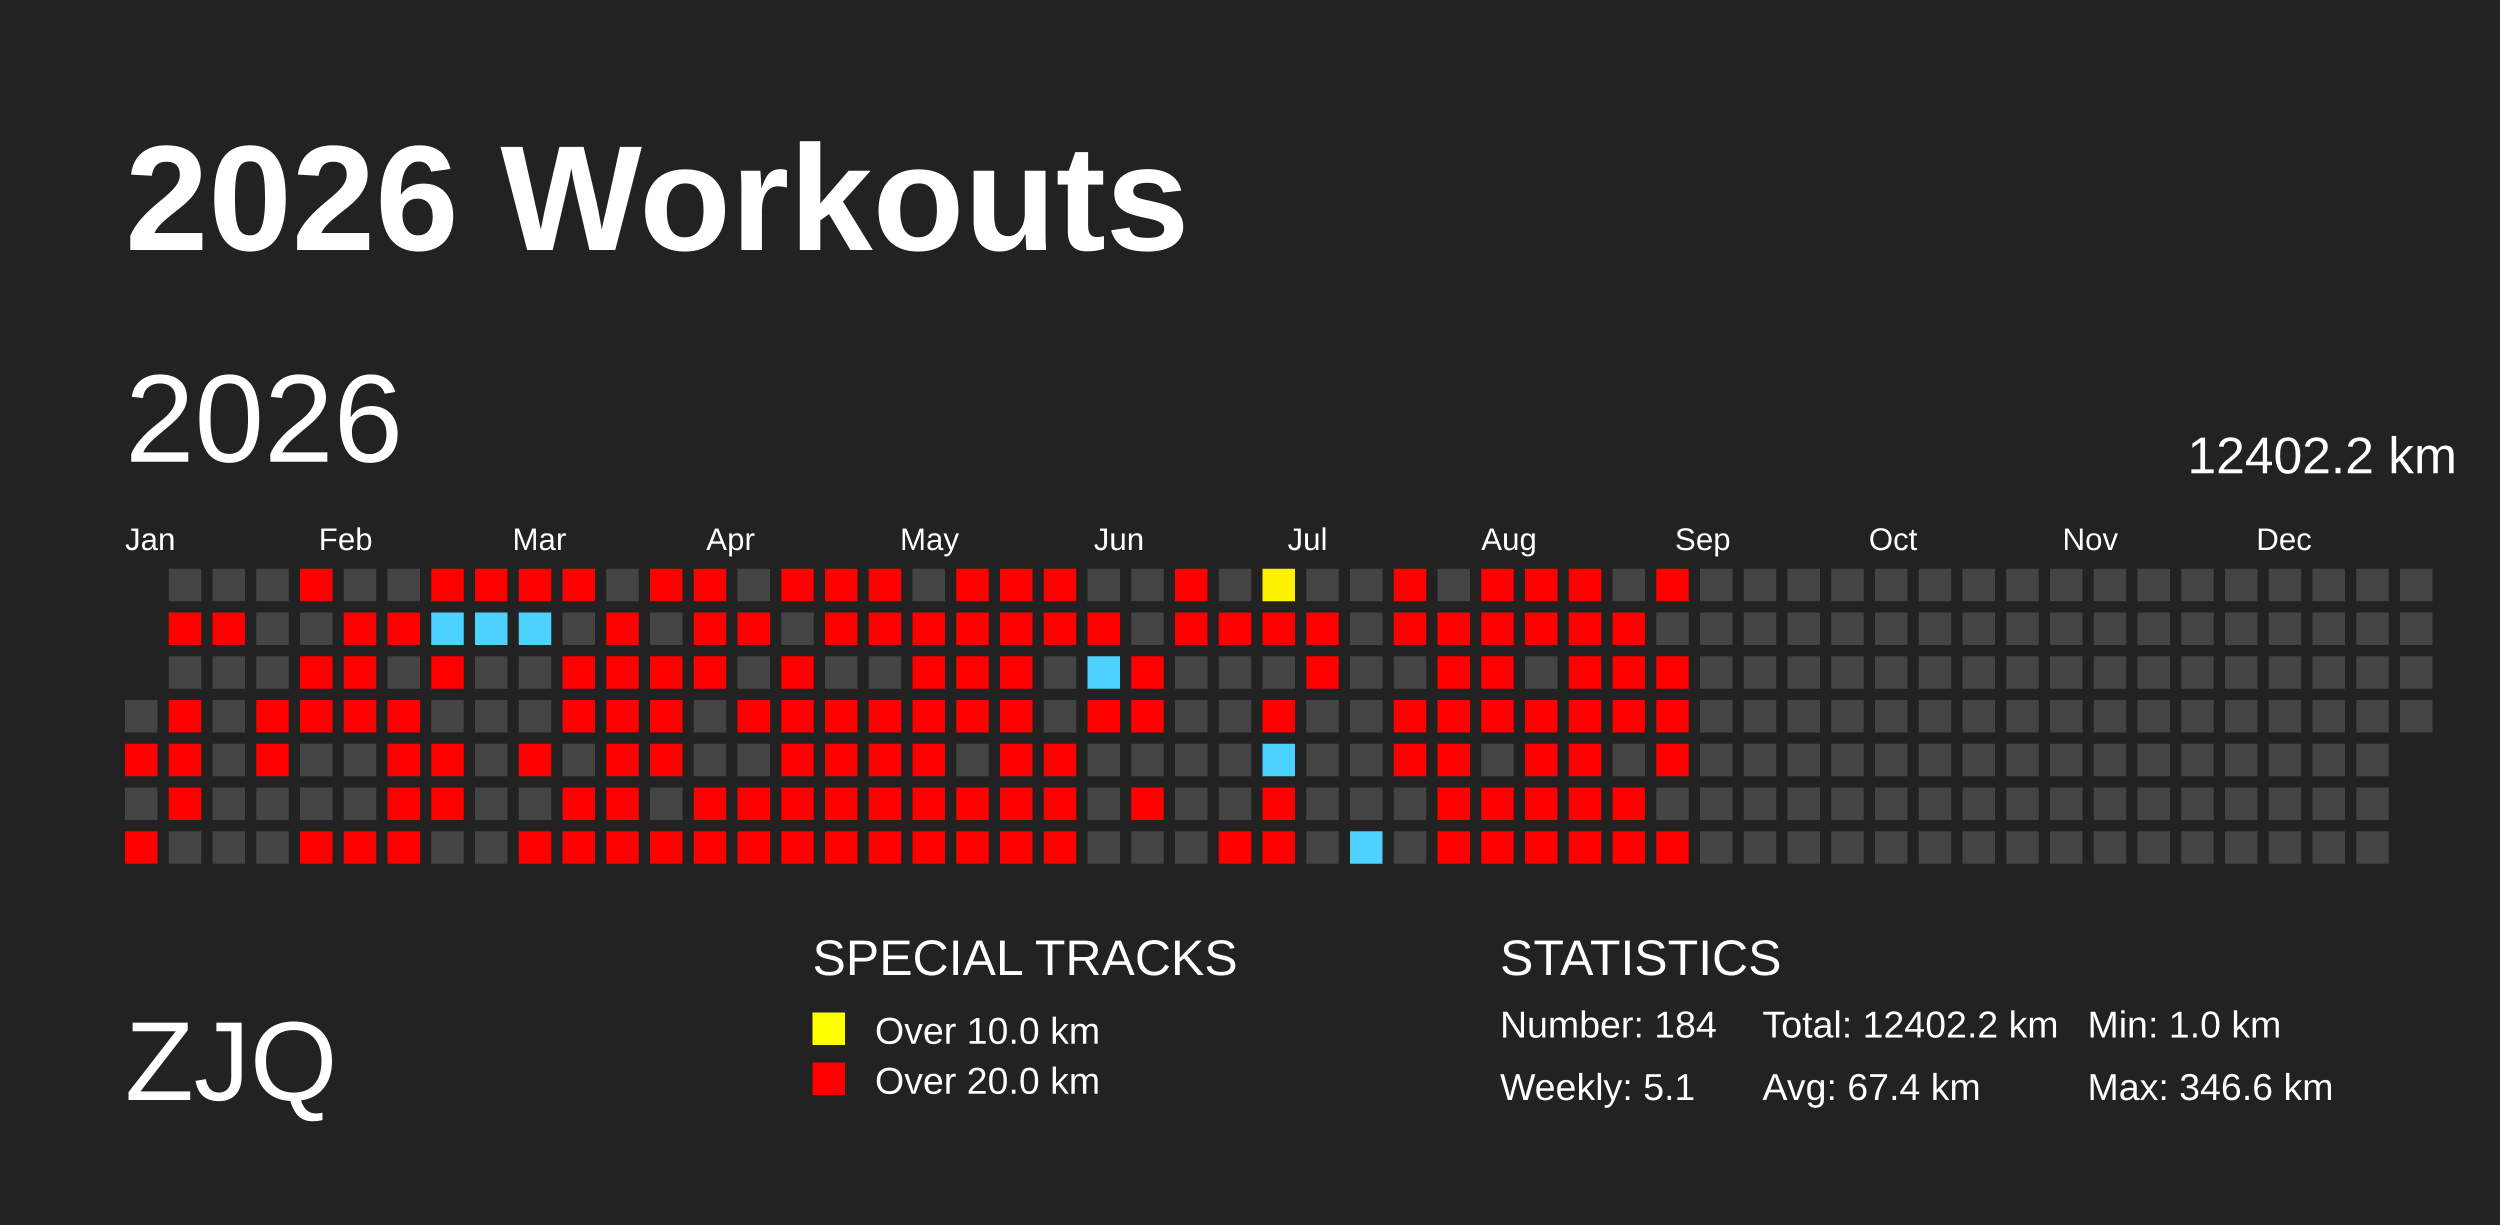
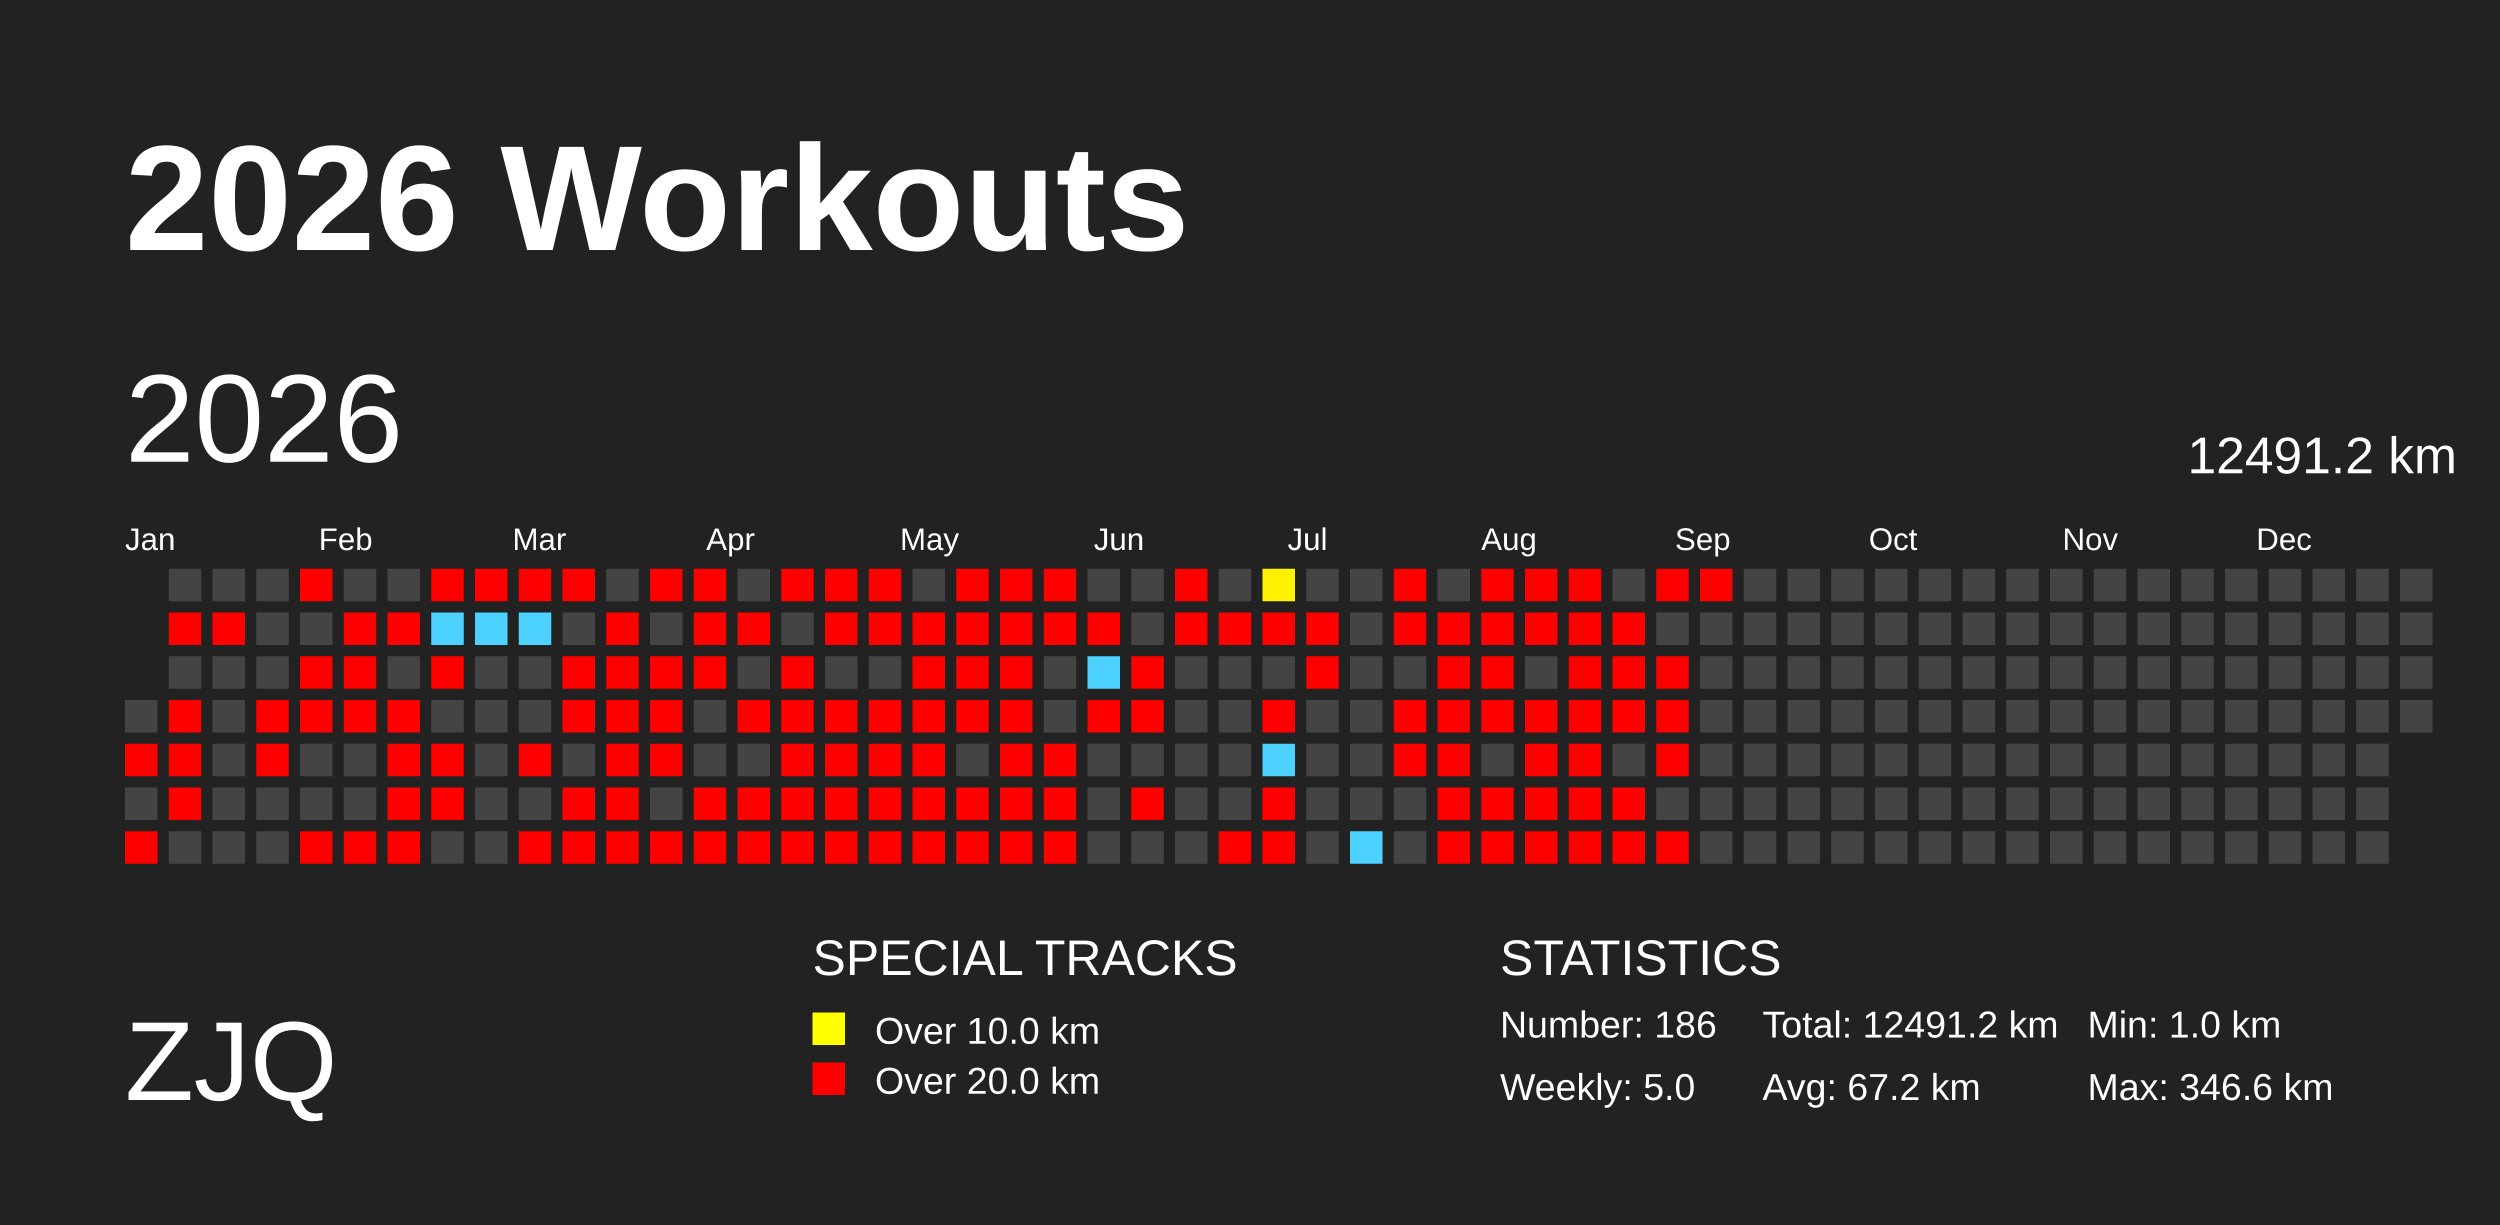
<svg xmlns="http://www.w3.org/2000/svg" baseProfile="full" height="98mm" version="1.1" viewBox="0,0,200,98" width="200mm">
  <defs>
    <pattern height="2" id="indoor-stripe" patternUnits="userSpaceOnUse" width="2">
      <line stroke="white" stroke-opacity="0.45" stroke-width="0.5" x1="0" x2="2" y1="2" y2="0" />
    </pattern>
  </defs>
  <rect fill="#222222" height="98" width="200" x="0" y="0" />
  <text fill="#FFFFFF" style="font-size:12px; font-family:Arial; font-weight:bold;" x="10" y="20">2026 Workouts</text>
  <text fill="#FFFFFF" style="font-size:9px; font-family:Arial" x="10" y="88">ZJQ</text>
  <text fill="#FFFFFF" style="font-size:4px; font-family:Arial" x="65" y="78">SPECIAL TRACKS</text>
  <rect fill="yellow" height="2.6" width="2.6" x="65" y="81" />
  <text fill="#FFFFFF" style="font-size:3px; font-family:Arial" x="70" y="83.5">Over 10.0 km</text>
  <rect fill="red" height="2.6" width="2.6" x="65" y="85" />
  <text fill="#FFFFFF" style="font-size:3px; font-family:Arial" x="70" y="87.5">Over 20.0 km</text>
  <text fill="#FFFFFF" style="font-size:4px; font-family:Arial" x="120" y="78">STATISTICS</text>
-   <text fill="#FFFFFF" style="font-size:3px; font-family:Arial" x="120" y="83">Number: 184</text>
-   <text fill="#FFFFFF" style="font-size:3px; font-family:Arial" x="120" y="88">Weekly: 5.1</text>
-   <text fill="#FFFFFF" style="font-size:3px; font-family:Arial" x="141" y="83">Total: 12402.2 km</text>
-   <text fill="#FFFFFF" style="font-size:3px; font-family:Arial" x="141" y="88">Avg: 67.4 km</text>
+   <text fill="#FFFFFF" style="font-size:3px; font-family:Arial" x="120" y="83">Number: 186</text>
+   <text fill="#FFFFFF" style="font-size:3px; font-family:Arial" x="120" y="88">Weekly: 5.0</text>
+   <text fill="#FFFFFF" style="font-size:3px; font-family:Arial" x="141" y="83">Total: 12491.2 km</text>
+   <text fill="#FFFFFF" style="font-size:3px; font-family:Arial" x="141" y="88">Avg: 67.2 km</text>
  <text fill="#FFFFFF" style="font-size:3px; font-family:Arial" x="167" y="83">Min: 1.0 km</text>
  <text fill="#FFFFFF" style="font-size:3px; font-family:Arial" x="167" y="88">Max: 346.6 km</text>
  <text dominant-baseline="hanging" fill="#FFFFFF" style="font-size:10.0px; font-family:Arial;" x="10" y="30">2026</text>
-   <text dominant-baseline="hanging" fill="#FFFFFF" style="font-size:4.125px; font-family:Arial;" x="175" y="35">12402.2 km</text>
+   <text dominant-baseline="hanging" fill="#FFFFFF" style="font-size:4.125px; font-family:Arial;" x="175" y="35">12491.2 km</text>
  <text fill="#FFFFFF" style="font-size:2.5px; font-family:Arial" x="10.0" y="44">Jan</text>
  <text fill="#FFFFFF" style="font-size:2.5px; font-family:Arial" x="25.5" y="44">Feb</text>
  <text fill="#FFFFFF" style="font-size:2.5px; font-family:Arial" x="41.0" y="44">Mar</text>
  <text fill="#FFFFFF" style="font-size:2.5px; font-family:Arial" x="56.5" y="44">Apr</text>
  <text fill="#FFFFFF" style="font-size:2.5px; font-family:Arial" x="72.0" y="44">May</text>
  <text fill="#FFFFFF" style="font-size:2.5px; font-family:Arial" x="87.5" y="44">Jun</text>
  <text fill="#FFFFFF" style="font-size:2.5px; font-family:Arial" x="103.0" y="44">Jul</text>
  <text fill="#FFFFFF" style="font-size:2.5px; font-family:Arial" x="118.5" y="44">Aug</text>
  <text fill="#FFFFFF" style="font-size:2.5px; font-family:Arial" x="134.0" y="44">Sep</text>
  <text fill="#FFFFFF" style="font-size:2.5px; font-family:Arial" x="149.5" y="44">Oct</text>
  <text fill="#FFFFFF" style="font-size:2.5px; font-family:Arial" x="165.0" y="44">Nov</text>
  <text fill="#FFFFFF" style="font-size:2.5px; font-family:Arial" x="180.5" y="44">Dec</text>
  <rect fill="#444444" height="2.6" width="2.6" x="10.0" y="56.0" />
  <rect fill="red" height="2.6" width="2.6" x="10.0" y="59.5" />
  <rect fill="#444444" height="2.6" width="2.6" x="10.0" y="63.0" />
  <rect fill="red" height="2.6" width="2.6" x="10.0" y="66.5" />
  <rect fill="#444444" height="2.6" width="2.6" x="13.5" y="45.5" />
  <rect fill="red" height="2.6" width="2.6" x="13.5" y="49.0" />
  <rect fill="#444444" height="2.6" width="2.6" x="13.5" y="52.5" />
  <rect fill="red" height="2.6" width="2.6" x="13.5" y="56.0" />
  <rect fill="red" height="2.6" width="2.6" x="13.5" y="59.5" />
  <rect fill="red" height="2.6" width="2.6" x="13.5" y="63.0" />
  <rect fill="#444444" height="2.6" width="2.6" x="13.5" y="66.5" />
  <rect fill="#444444" height="2.6" width="2.6" x="17.0" y="45.5" />
  <rect fill="red" height="2.6" width="2.6" x="17.0" y="49.0" />
  <rect fill="#444444" height="2.6" width="2.6" x="17.0" y="52.5" />
  <rect fill="#444444" height="2.6" width="2.6" x="17.0" y="56.0" />
  <rect fill="#444444" height="2.6" width="2.6" x="17.0" y="59.5" />
  <rect fill="#444444" height="2.6" width="2.6" x="17.0" y="63.0" />
  <rect fill="#444444" height="2.6" width="2.6" x="17.0" y="66.5" />
  <rect fill="#444444" height="2.6" width="2.6" x="20.5" y="45.5" />
  <rect fill="#444444" height="2.6" width="2.6" x="20.5" y="49.0" />
  <rect fill="#444444" height="2.6" width="2.6" x="20.5" y="52.5" />
  <rect fill="red" height="2.6" width="2.6" x="20.5" y="56.0" />
  <rect fill="red" height="2.6" width="2.6" x="20.5" y="59.5" />
  <rect fill="#444444" height="2.6" width="2.6" x="20.5" y="63.0" />
  <rect fill="#444444" height="2.6" width="2.6" x="20.5" y="66.5" />
  <rect fill="red" height="2.6" width="2.6" x="24.0" y="45.5" />
  <rect fill="#444444" height="2.6" width="2.6" x="24.0" y="49.0" />
  <rect fill="red" height="2.6" width="2.6" x="24.0" y="52.5" />
  <rect fill="red" height="2.6" width="2.6" x="24.0" y="56.0" />
  <rect fill="#444444" height="2.6" width="2.6" x="24.0" y="59.5" />
  <rect fill="#444444" height="2.6" width="2.6" x="24.0" y="63.0" />
  <rect fill="red" height="2.6" width="2.6" x="24.0" y="66.5" />
  <rect fill="#444444" height="2.6" width="2.6" x="27.5" y="45.5" />
  <rect fill="red" height="2.6" width="2.6" x="27.5" y="49.0" />
  <rect fill="red" height="2.6" width="2.6" x="27.5" y="52.5" />
  <rect fill="red" height="2.6" width="2.6" x="27.5" y="56.0" />
  <rect fill="#444444" height="2.6" width="2.6" x="27.5" y="59.5" />
  <rect fill="#444444" height="2.6" width="2.6" x="27.5" y="63.0" />
  <rect fill="red" height="2.6" width="2.6" x="27.5" y="66.5" />
  <rect fill="#444444" height="2.6" width="2.6" x="31.0" y="45.5" />
  <rect fill="red" height="2.6" width="2.6" x="31.0" y="49.0" />
  <rect fill="#444444" height="2.6" width="2.6" x="31.0" y="52.5" />
  <rect fill="red" height="2.6" width="2.6" x="31.0" y="56.0" />
  <rect fill="red" height="2.6" width="2.6" x="31.0" y="59.5" />
  <rect fill="red" height="2.6" width="2.6" x="31.0" y="63.0" />
  <rect fill="red" height="2.6" width="2.6" x="31.0" y="66.5" />
  <rect fill="red" height="2.6" width="2.6" x="34.5" y="45.5" />
  <rect fill="#4dd2ff" height="2.6" width="2.6" x="34.5" y="49.0" />
  <rect fill="red" height="2.6" width="2.6" x="34.5" y="52.5" />
  <rect fill="#444444" height="2.6" width="2.6" x="34.5" y="56.0" />
  <rect fill="red" height="2.6" width="2.6" x="34.5" y="59.5" />
  <rect fill="red" height="2.6" width="2.6" x="34.5" y="63.0" />
  <rect fill="#444444" height="2.6" width="2.6" x="34.5" y="66.5" />
  <rect fill="red" height="2.6" width="2.6" x="38.0" y="45.5" />
  <rect fill="#4dd2ff" height="2.6" width="2.6" x="38.0" y="49.0" />
  <rect fill="#444444" height="2.6" width="2.6" x="38.0" y="52.5" />
  <rect fill="#444444" height="2.6" width="2.6" x="38.0" y="56.0" />
  <rect fill="#444444" height="2.6" width="2.6" x="38.0" y="59.5" />
  <rect fill="#444444" height="2.6" width="2.6" x="38.0" y="63.0" />
  <rect fill="#444444" height="2.6" width="2.6" x="38.0" y="66.5" />
  <rect fill="red" height="2.6" width="2.6" x="41.5" y="45.5" />
  <rect fill="#4dd2ff" height="2.6" width="2.6" x="41.5" y="49.0" />
  <rect fill="#444444" height="2.6" width="2.6" x="41.5" y="52.5" />
  <rect fill="#444444" height="2.6" width="2.6" x="41.5" y="56.0" />
  <rect fill="red" height="2.6" width="2.6" x="41.5" y="59.5" />
  <rect fill="#444444" height="2.6" width="2.6" x="41.5" y="63.0" />
  <rect fill="red" height="2.6" width="2.6" x="41.5" y="66.5" />
  <rect fill="red" height="2.6" width="2.6" x="45.0" y="45.5" />
  <rect fill="#444444" height="2.6" width="2.6" x="45.0" y="49.0" />
  <rect fill="red" height="2.6" width="2.6" x="45.0" y="52.5" />
  <rect fill="red" height="2.6" width="2.6" x="45.0" y="56.0" />
  <rect fill="#444444" height="2.6" width="2.6" x="45.0" y="59.5" />
  <rect fill="red" height="2.6" width="2.6" x="45.0" y="63.0" />
  <rect fill="red" height="2.6" width="2.6" x="45.0" y="66.5" />
  <rect fill="#444444" height="2.6" width="2.6" x="48.5" y="45.5" />
  <rect fill="red" height="2.6" width="2.6" x="48.5" y="49.0" />
  <rect fill="red" height="2.6" width="2.6" x="48.5" y="52.5" />
  <rect fill="red" height="2.6" width="2.6" x="48.5" y="56.0" />
  <rect fill="red" height="2.6" width="2.6" x="48.5" y="59.5" />
  <rect fill="red" height="2.6" width="2.6" x="48.5" y="63.0" />
  <rect fill="red" height="2.6" width="2.6" x="48.5" y="66.5" />
  <rect fill="red" height="2.6" width="2.6" x="52.0" y="45.5" />
  <rect fill="#444444" height="2.6" width="2.6" x="52.0" y="49.0" />
  <rect fill="red" height="2.6" width="2.6" x="52.0" y="52.5" />
  <rect fill="red" height="2.6" width="2.6" x="52.0" y="56.0" />
  <rect fill="red" height="2.6" width="2.6" x="52.0" y="59.5" />
  <rect fill="#444444" height="2.6" width="2.6" x="52.0" y="63.0" />
  <rect fill="red" height="2.6" width="2.6" x="52.0" y="66.5" />
  <rect fill="red" height="2.6" width="2.6" x="55.5" y="45.5" />
  <rect fill="red" height="2.6" width="2.6" x="55.5" y="49.0" />
  <rect fill="red" height="2.6" width="2.6" x="55.5" y="52.5" />
  <rect fill="#444444" height="2.6" width="2.6" x="55.5" y="56.0" />
  <rect fill="#444444" height="2.6" width="2.6" x="55.5" y="59.5" />
  <rect fill="red" height="2.6" width="2.6" x="55.5" y="63.0" />
  <rect fill="red" height="2.6" width="2.6" x="55.5" y="66.5" />
  <rect fill="#444444" height="2.6" width="2.6" x="59.0" y="45.5" />
  <rect fill="red" height="2.6" width="2.6" x="59.0" y="49.0" />
  <rect fill="#444444" height="2.6" width="2.6" x="59.0" y="52.5" />
  <rect fill="red" height="2.6" width="2.6" x="59.0" y="56.0" />
  <rect fill="#444444" height="2.6" width="2.6" x="59.0" y="59.5" />
  <rect fill="red" height="2.6" width="2.6" x="59.0" y="63.0" />
  <rect fill="red" height="2.6" width="2.6" x="59.0" y="66.5" />
  <rect fill="red" height="2.6" width="2.6" x="62.5" y="45.5" />
  <rect fill="#444444" height="2.6" width="2.6" x="62.5" y="49.0" />
  <rect fill="red" height="2.6" width="2.6" x="62.5" y="52.5" />
  <rect fill="red" height="2.6" width="2.6" x="62.5" y="56.0" />
  <rect fill="red" height="2.6" width="2.6" x="62.5" y="59.5" />
  <rect fill="red" height="2.6" width="2.6" x="62.5" y="63.0" />
  <rect fill="red" height="2.6" width="2.6" x="62.5" y="66.5" />
  <rect fill="red" height="2.6" width="2.6" x="66.0" y="45.5" />
  <rect fill="red" height="2.6" width="2.6" x="66.0" y="49.0" />
  <rect fill="#444444" height="2.6" width="2.6" x="66.0" y="52.5" />
  <rect fill="red" height="2.6" width="2.6" x="66.0" y="56.0" />
  <rect fill="red" height="2.6" width="2.6" x="66.0" y="59.5" />
  <rect fill="red" height="2.6" width="2.6" x="66.0" y="63.0" />
  <rect fill="red" height="2.6" width="2.6" x="66.0" y="66.5" />
  <rect fill="red" height="2.6" width="2.6" x="69.5" y="45.5" />
  <rect fill="red" height="2.6" width="2.6" x="69.5" y="49.0" />
  <rect fill="#444444" height="2.6" width="2.6" x="69.5" y="52.5" />
  <rect fill="red" height="2.6" width="2.6" x="69.5" y="56.0" />
  <rect fill="red" height="2.6" width="2.6" x="69.5" y="59.5" />
  <rect fill="red" height="2.6" width="2.6" x="69.5" y="63.0" />
  <rect fill="red" height="2.6" width="2.6" x="69.5" y="66.5" />
  <rect fill="#444444" height="2.6" width="2.6" x="73.0" y="45.5" />
  <rect fill="red" height="2.6" width="2.6" x="73.0" y="49.0" />
  <rect fill="red" height="2.6" width="2.6" x="73.0" y="52.5" />
  <rect fill="red" height="2.6" width="2.6" x="73.0" y="56.0" />
  <rect fill="red" height="2.6" width="2.6" x="73.0" y="59.5" />
  <rect fill="red" height="2.6" width="2.6" x="73.0" y="63.0" />
  <rect fill="red" height="2.6" width="2.6" x="73.0" y="66.5" />
  <rect fill="red" height="2.6" width="2.6" x="76.5" y="45.5" />
  <rect fill="red" height="2.6" width="2.6" x="76.5" y="49.0" />
  <rect fill="red" height="2.6" width="2.6" x="76.5" y="52.5" />
  <rect fill="red" height="2.6" width="2.6" x="76.5" y="56.0" />
  <rect fill="#444444" height="2.6" width="2.6" x="76.5" y="59.5" />
  <rect fill="red" height="2.6" width="2.6" x="76.5" y="63.0" />
  <rect fill="red" height="2.6" width="2.6" x="76.5" y="66.5" />
  <rect fill="red" height="2.6" width="2.6" x="80.0" y="45.5" />
  <rect fill="red" height="2.6" width="2.6" x="80.0" y="49.0" />
  <rect fill="red" height="2.6" width="2.6" x="80.0" y="52.5" />
  <rect fill="red" height="2.6" width="2.6" x="80.0" y="56.0" />
  <rect fill="red" height="2.6" width="2.6" x="80.0" y="59.5" />
  <rect fill="red" height="2.6" width="2.6" x="80.0" y="63.0" />
  <rect fill="red" height="2.6" width="2.6" x="80.0" y="66.5" />
  <rect fill="red" height="2.6" width="2.6" x="83.5" y="45.5" />
  <rect fill="red" height="2.6" width="2.6" x="83.5" y="49.0" />
  <rect fill="#444444" height="2.6" width="2.6" x="83.5" y="52.5" />
  <rect fill="#444444" height="2.6" width="2.6" x="83.5" y="56.0" />
  <rect fill="red" height="2.6" width="2.6" x="83.5" y="59.5" />
  <rect fill="red" height="2.6" width="2.6" x="83.5" y="63.0" />
  <rect fill="red" height="2.6" width="2.6" x="83.5" y="66.5" />
  <rect fill="#444444" height="2.6" width="2.6" x="87.0" y="45.5" />
  <rect fill="red" height="2.6" width="2.6" x="87.0" y="49.0" />
  <rect fill="#4dd2ff" height="2.6" width="2.6" x="87.0" y="52.5" />
  <rect fill="red" height="2.6" width="2.6" x="87.0" y="56.0" />
  <rect fill="#444444" height="2.6" width="2.6" x="87.0" y="59.5" />
  <rect fill="#444444" height="2.6" width="2.6" x="87.0" y="63.0" />
  <rect fill="#444444" height="2.6" width="2.6" x="87.0" y="66.5" />
  <rect fill="#444444" height="2.6" width="2.6" x="90.5" y="45.5" />
  <rect fill="#444444" height="2.6" width="2.6" x="90.5" y="49.0" />
  <rect fill="red" height="2.6" width="2.6" x="90.5" y="52.5" />
  <rect fill="red" height="2.6" width="2.6" x="90.5" y="56.0" />
  <rect fill="#444444" height="2.6" width="2.6" x="90.5" y="59.5" />
  <rect fill="red" height="2.6" width="2.6" x="90.5" y="63.0" />
  <rect fill="#444444" height="2.6" width="2.6" x="90.5" y="66.5" />
  <rect fill="red" height="2.6" width="2.6" x="94.0" y="45.5" />
  <rect fill="red" height="2.6" width="2.6" x="94.0" y="49.0" />
  <rect fill="#444444" height="2.6" width="2.6" x="94.0" y="52.5" />
  <rect fill="#444444" height="2.6" width="2.6" x="94.0" y="56.0" />
  <rect fill="#444444" height="2.6" width="2.6" x="94.0" y="59.5" />
  <rect fill="#444444" height="2.6" width="2.6" x="94.0" y="63.0" />
  <rect fill="#444444" height="2.6" width="2.6" x="94.0" y="66.5" />
  <rect fill="#444444" height="2.6" width="2.6" x="97.5" y="45.5" />
  <rect fill="red" height="2.6" width="2.6" x="97.5" y="49.0" />
  <rect fill="#444444" height="2.6" width="2.6" x="97.5" y="52.5" />
  <rect fill="#444444" height="2.6" width="2.6" x="97.5" y="56.0" />
  <rect fill="#444444" height="2.6" width="2.6" x="97.5" y="59.5" />
  <rect fill="#444444" height="2.6" width="2.6" x="97.5" y="63.0" />
  <rect fill="red" height="2.6" width="2.6" x="97.5" y="66.5" />
  <rect fill="#fff200" height="2.6" width="2.6" x="101.0" y="45.5" />
  <rect fill="red" height="2.6" width="2.6" x="101.0" y="49.0" />
  <rect fill="#444444" height="2.6" width="2.6" x="101.0" y="52.5" />
  <rect fill="red" height="2.6" width="2.6" x="101.0" y="56.0" />
  <rect fill="#4dd2ff" height="2.6" width="2.6" x="101.0" y="59.5" />
  <rect fill="red" height="2.6" width="2.6" x="101.0" y="63.0" />
  <rect fill="red" height="2.6" width="2.6" x="101.0" y="66.5" />
  <rect fill="#444444" height="2.6" width="2.6" x="104.5" y="45.5" />
  <rect fill="red" height="2.6" width="2.6" x="104.5" y="49.0" />
  <rect fill="red" height="2.6" width="2.6" x="104.5" y="52.5" />
  <rect fill="#444444" height="2.6" width="2.6" x="104.5" y="56.0" />
  <rect fill="#444444" height="2.6" width="2.6" x="104.5" y="59.5" />
  <rect fill="#444444" height="2.6" width="2.6" x="104.5" y="63.0" />
  <rect fill="#444444" height="2.6" width="2.6" x="104.5" y="66.5" />
  <rect fill="#444444" height="2.6" width="2.6" x="108.0" y="45.5" />
  <rect fill="#444444" height="2.6" width="2.6" x="108.0" y="49.0" />
  <rect fill="#444444" height="2.6" width="2.6" x="108.0" y="52.5" />
  <rect fill="#444444" height="2.6" width="2.6" x="108.0" y="56.0" />
  <rect fill="#444444" height="2.6" width="2.6" x="108.0" y="59.5" />
  <rect fill="#444444" height="2.6" width="2.6" x="108.0" y="63.0" />
  <rect fill="#4dd2ff" height="2.6" width="2.6" x="108.0" y="66.5" />
  <rect fill="red" height="2.6" width="2.6" x="111.5" y="45.5" />
  <rect fill="red" height="2.6" width="2.6" x="111.5" y="49.0" />
  <rect fill="#444444" height="2.6" width="2.6" x="111.5" y="52.5" />
  <rect fill="red" height="2.6" width="2.6" x="111.5" y="56.0" />
  <rect fill="red" height="2.6" width="2.6" x="111.5" y="59.5" />
  <rect fill="#444444" height="2.6" width="2.6" x="111.5" y="63.0" />
  <rect fill="#444444" height="2.6" width="2.6" x="111.5" y="66.5" />
  <rect fill="#444444" height="2.6" width="2.6" x="115.0" y="45.5" />
  <rect fill="red" height="2.6" width="2.6" x="115.0" y="49.0" />
  <rect fill="red" height="2.6" width="2.6" x="115.0" y="52.5" />
  <rect fill="red" height="2.6" width="2.6" x="115.0" y="56.0" />
  <rect fill="red" height="2.6" width="2.6" x="115.0" y="59.5" />
  <rect fill="red" height="2.6" width="2.6" x="115.0" y="63.0" />
  <rect fill="red" height="2.6" width="2.6" x="115.0" y="66.5" />
  <rect fill="red" height="2.6" width="2.6" x="118.5" y="45.5" />
  <rect fill="red" height="2.6" width="2.6" x="118.5" y="49.0" />
  <rect fill="red" height="2.6" width="2.6" x="118.5" y="52.5" />
  <rect fill="red" height="2.6" width="2.6" x="118.5" y="56.0" />
  <rect fill="#444444" height="2.6" width="2.6" x="118.5" y="59.5" />
  <rect fill="red" height="2.6" width="2.6" x="118.5" y="63.0" />
  <rect fill="red" height="2.6" width="2.6" x="118.5" y="66.5" />
  <rect fill="red" height="2.6" width="2.6" x="122.0" y="45.5" />
  <rect fill="red" height="2.6" width="2.6" x="122.0" y="49.0" />
  <rect fill="#444444" height="2.6" width="2.6" x="122.0" y="52.5" />
  <rect fill="red" height="2.6" width="2.6" x="122.0" y="56.0" />
  <rect fill="red" height="2.6" width="2.6" x="122.0" y="59.5" />
  <rect fill="red" height="2.6" width="2.6" x="122.0" y="63.0" />
  <rect fill="red" height="2.6" width="2.6" x="122.0" y="66.5" />
  <rect fill="red" height="2.6" width="2.6" x="125.5" y="45.5" />
  <rect fill="red" height="2.6" width="2.6" x="125.5" y="49.0" />
  <rect fill="red" height="2.6" width="2.6" x="125.5" y="52.5" />
  <rect fill="red" height="2.6" width="2.6" x="125.5" y="56.0" />
  <rect fill="red" height="2.6" width="2.6" x="125.5" y="59.5" />
  <rect fill="red" height="2.6" width="2.6" x="125.5" y="63.0" />
  <rect fill="red" height="2.6" width="2.6" x="125.5" y="66.5" />
  <rect fill="#444444" height="2.6" width="2.6" x="129.0" y="45.5" />
  <rect fill="red" height="2.6" width="2.6" x="129.0" y="49.0" />
  <rect fill="red" height="2.6" width="2.6" x="129.0" y="52.5" />
  <rect fill="red" height="2.6" width="2.6" x="129.0" y="56.0" />
  <rect fill="#444444" height="2.6" width="2.6" x="129.0" y="59.5" />
  <rect fill="red" height="2.6" width="2.6" x="129.0" y="63.0" />
  <rect fill="red" height="2.6" width="2.6" x="129.0" y="66.5" />
  <rect fill="red" height="2.6" width="2.6" x="132.5" y="45.5" />
  <rect fill="#444444" height="2.6" width="2.6" x="132.5" y="49.0" />
  <rect fill="red" height="2.6" width="2.6" x="132.5" y="52.5" />
  <rect fill="red" height="2.6" width="2.6" x="132.5" y="56.0" />
  <rect fill="red" height="2.6" width="2.6" x="132.5" y="59.5" />
  <rect fill="#444444" height="2.6" width="2.6" x="132.5" y="63.0" />
  <rect fill="red" height="2.6" width="2.6" x="132.5" y="66.5" />
-   <rect fill="#444444" height="2.6" width="2.6" x="136.0" y="45.5" />
+   <rect fill="red" height="2.6" width="2.6" x="136.0" y="45.5" />
  <rect fill="#444444" height="2.6" width="2.6" x="136.0" y="49.0" />
  <rect fill="#444444" height="2.6" width="2.6" x="136.0" y="52.5" />
  <rect fill="#444444" height="2.6" width="2.6" x="136.0" y="56.0" />
  <rect fill="#444444" height="2.6" width="2.6" x="136.0" y="59.5" />
  <rect fill="#444444" height="2.6" width="2.6" x="136.0" y="63.0" />
  <rect fill="#444444" height="2.6" width="2.6" x="136.0" y="66.5" />
  <rect fill="#444444" height="2.6" width="2.6" x="139.5" y="45.5" />
  <rect fill="#444444" height="2.6" width="2.6" x="139.5" y="49.0" />
  <rect fill="#444444" height="2.6" width="2.6" x="139.5" y="52.5" />
  <rect fill="#444444" height="2.6" width="2.6" x="139.5" y="56.0" />
  <rect fill="#444444" height="2.6" width="2.6" x="139.5" y="59.5" />
  <rect fill="#444444" height="2.6" width="2.6" x="139.5" y="63.0" />
  <rect fill="#444444" height="2.6" width="2.6" x="139.5" y="66.5" />
  <rect fill="#444444" height="2.6" width="2.6" x="143.0" y="45.5" />
  <rect fill="#444444" height="2.6" width="2.6" x="143.0" y="49.0" />
  <rect fill="#444444" height="2.6" width="2.6" x="143.0" y="52.5" />
  <rect fill="#444444" height="2.6" width="2.6" x="143.0" y="56.0" />
  <rect fill="#444444" height="2.6" width="2.6" x="143.0" y="59.5" />
  <rect fill="#444444" height="2.6" width="2.6" x="143.0" y="63.0" />
  <rect fill="#444444" height="2.6" width="2.6" x="143.0" y="66.5" />
  <rect fill="#444444" height="2.6" width="2.6" x="146.5" y="45.5" />
  <rect fill="#444444" height="2.6" width="2.6" x="146.5" y="49.0" />
  <rect fill="#444444" height="2.6" width="2.6" x="146.5" y="52.5" />
  <rect fill="#444444" height="2.6" width="2.6" x="146.5" y="56.0" />
  <rect fill="#444444" height="2.6" width="2.6" x="146.5" y="59.5" />
  <rect fill="#444444" height="2.6" width="2.6" x="146.5" y="63.0" />
  <rect fill="#444444" height="2.6" width="2.6" x="146.5" y="66.5" />
  <rect fill="#444444" height="2.6" width="2.6" x="150.0" y="45.5" />
  <rect fill="#444444" height="2.6" width="2.6" x="150.0" y="49.0" />
  <rect fill="#444444" height="2.6" width="2.6" x="150.0" y="52.5" />
  <rect fill="#444444" height="2.6" width="2.6" x="150.0" y="56.0" />
  <rect fill="#444444" height="2.6" width="2.6" x="150.0" y="59.5" />
  <rect fill="#444444" height="2.6" width="2.6" x="150.0" y="63.0" />
  <rect fill="#444444" height="2.6" width="2.6" x="150.0" y="66.5" />
  <rect fill="#444444" height="2.6" width="2.6" x="153.5" y="45.5" />
  <rect fill="#444444" height="2.6" width="2.6" x="153.5" y="49.0" />
  <rect fill="#444444" height="2.6" width="2.6" x="153.5" y="52.5" />
  <rect fill="#444444" height="2.6" width="2.6" x="153.5" y="56.0" />
  <rect fill="#444444" height="2.6" width="2.6" x="153.5" y="59.5" />
  <rect fill="#444444" height="2.6" width="2.6" x="153.5" y="63.0" />
  <rect fill="#444444" height="2.6" width="2.6" x="153.5" y="66.5" />
  <rect fill="#444444" height="2.6" width="2.6" x="157.0" y="45.5" />
  <rect fill="#444444" height="2.6" width="2.6" x="157.0" y="49.0" />
  <rect fill="#444444" height="2.6" width="2.6" x="157.0" y="52.5" />
  <rect fill="#444444" height="2.6" width="2.6" x="157.0" y="56.0" />
  <rect fill="#444444" height="2.6" width="2.6" x="157.0" y="59.5" />
  <rect fill="#444444" height="2.6" width="2.6" x="157.0" y="63.0" />
  <rect fill="#444444" height="2.6" width="2.6" x="157.0" y="66.5" />
  <rect fill="#444444" height="2.6" width="2.6" x="160.5" y="45.5" />
  <rect fill="#444444" height="2.6" width="2.6" x="160.5" y="49.0" />
  <rect fill="#444444" height="2.6" width="2.6" x="160.5" y="52.5" />
  <rect fill="#444444" height="2.6" width="2.6" x="160.5" y="56.0" />
  <rect fill="#444444" height="2.6" width="2.6" x="160.5" y="59.5" />
  <rect fill="#444444" height="2.6" width="2.6" x="160.5" y="63.0" />
  <rect fill="#444444" height="2.6" width="2.6" x="160.5" y="66.5" />
  <rect fill="#444444" height="2.6" width="2.6" x="164.0" y="45.5" />
  <rect fill="#444444" height="2.6" width="2.6" x="164.0" y="49.0" />
  <rect fill="#444444" height="2.6" width="2.6" x="164.0" y="52.5" />
  <rect fill="#444444" height="2.6" width="2.6" x="164.0" y="56.0" />
  <rect fill="#444444" height="2.6" width="2.6" x="164.0" y="59.5" />
  <rect fill="#444444" height="2.6" width="2.6" x="164.0" y="63.0" />
  <rect fill="#444444" height="2.6" width="2.6" x="164.0" y="66.5" />
  <rect fill="#444444" height="2.6" width="2.6" x="167.5" y="45.5" />
  <rect fill="#444444" height="2.6" width="2.6" x="167.5" y="49.0" />
  <rect fill="#444444" height="2.6" width="2.6" x="167.5" y="52.5" />
  <rect fill="#444444" height="2.6" width="2.6" x="167.5" y="56.0" />
  <rect fill="#444444" height="2.6" width="2.6" x="167.5" y="59.5" />
  <rect fill="#444444" height="2.6" width="2.6" x="167.5" y="63.0" />
  <rect fill="#444444" height="2.6" width="2.6" x="167.5" y="66.5" />
  <rect fill="#444444" height="2.6" width="2.6" x="171.0" y="45.5" />
  <rect fill="#444444" height="2.6" width="2.6" x="171.0" y="49.0" />
  <rect fill="#444444" height="2.6" width="2.6" x="171.0" y="52.5" />
  <rect fill="#444444" height="2.6" width="2.6" x="171.0" y="56.0" />
  <rect fill="#444444" height="2.6" width="2.6" x="171.0" y="59.5" />
  <rect fill="#444444" height="2.6" width="2.6" x="171.0" y="63.0" />
  <rect fill="#444444" height="2.6" width="2.6" x="171.0" y="66.5" />
  <rect fill="#444444" height="2.6" width="2.6" x="174.5" y="45.5" />
  <rect fill="#444444" height="2.6" width="2.6" x="174.5" y="49.0" />
  <rect fill="#444444" height="2.6" width="2.6" x="174.5" y="52.5" />
  <rect fill="#444444" height="2.6" width="2.6" x="174.5" y="56.0" />
  <rect fill="#444444" height="2.6" width="2.6" x="174.5" y="59.5" />
  <rect fill="#444444" height="2.6" width="2.6" x="174.5" y="63.0" />
  <rect fill="#444444" height="2.6" width="2.6" x="174.5" y="66.5" />
  <rect fill="#444444" height="2.6" width="2.6" x="178.0" y="45.5" />
  <rect fill="#444444" height="2.6" width="2.6" x="178.0" y="49.0" />
  <rect fill="#444444" height="2.6" width="2.6" x="178.0" y="52.5" />
  <rect fill="#444444" height="2.6" width="2.6" x="178.0" y="56.0" />
  <rect fill="#444444" height="2.6" width="2.6" x="178.0" y="59.5" />
  <rect fill="#444444" height="2.6" width="2.6" x="178.0" y="63.0" />
  <rect fill="#444444" height="2.6" width="2.6" x="178.0" y="66.5" />
  <rect fill="#444444" height="2.6" width="2.6" x="181.5" y="45.5" />
  <rect fill="#444444" height="2.6" width="2.6" x="181.5" y="49.0" />
  <rect fill="#444444" height="2.6" width="2.6" x="181.5" y="52.5" />
  <rect fill="#444444" height="2.6" width="2.6" x="181.5" y="56.0" />
  <rect fill="#444444" height="2.6" width="2.6" x="181.5" y="59.5" />
  <rect fill="#444444" height="2.6" width="2.6" x="181.5" y="63.0" />
  <rect fill="#444444" height="2.6" width="2.6" x="181.5" y="66.5" />
  <rect fill="#444444" height="2.6" width="2.6" x="185.0" y="45.5" />
  <rect fill="#444444" height="2.6" width="2.6" x="185.0" y="49.0" />
  <rect fill="#444444" height="2.6" width="2.6" x="185.0" y="52.5" />
  <rect fill="#444444" height="2.6" width="2.6" x="185.0" y="56.0" />
  <rect fill="#444444" height="2.6" width="2.6" x="185.0" y="59.5" />
  <rect fill="#444444" height="2.6" width="2.6" x="185.0" y="63.0" />
  <rect fill="#444444" height="2.6" width="2.6" x="185.0" y="66.5" />
  <rect fill="#444444" height="2.6" width="2.6" x="188.5" y="45.5" />
  <rect fill="#444444" height="2.6" width="2.6" x="188.5" y="49.0" />
  <rect fill="#444444" height="2.6" width="2.6" x="188.5" y="52.5" />
  <rect fill="#444444" height="2.6" width="2.6" x="188.5" y="56.0" />
  <rect fill="#444444" height="2.6" width="2.6" x="188.5" y="59.5" />
  <rect fill="#444444" height="2.6" width="2.6" x="188.5" y="63.0" />
  <rect fill="#444444" height="2.6" width="2.6" x="188.5" y="66.5" />
  <rect fill="#444444" height="2.6" width="2.6" x="192.0" y="45.5" />
  <rect fill="#444444" height="2.6" width="2.6" x="192.0" y="49.0" />
  <rect fill="#444444" height="2.6" width="2.6" x="192.0" y="52.5" />
  <rect fill="#444444" height="2.6" width="2.6" x="192.0" y="56.0" />
</svg>
